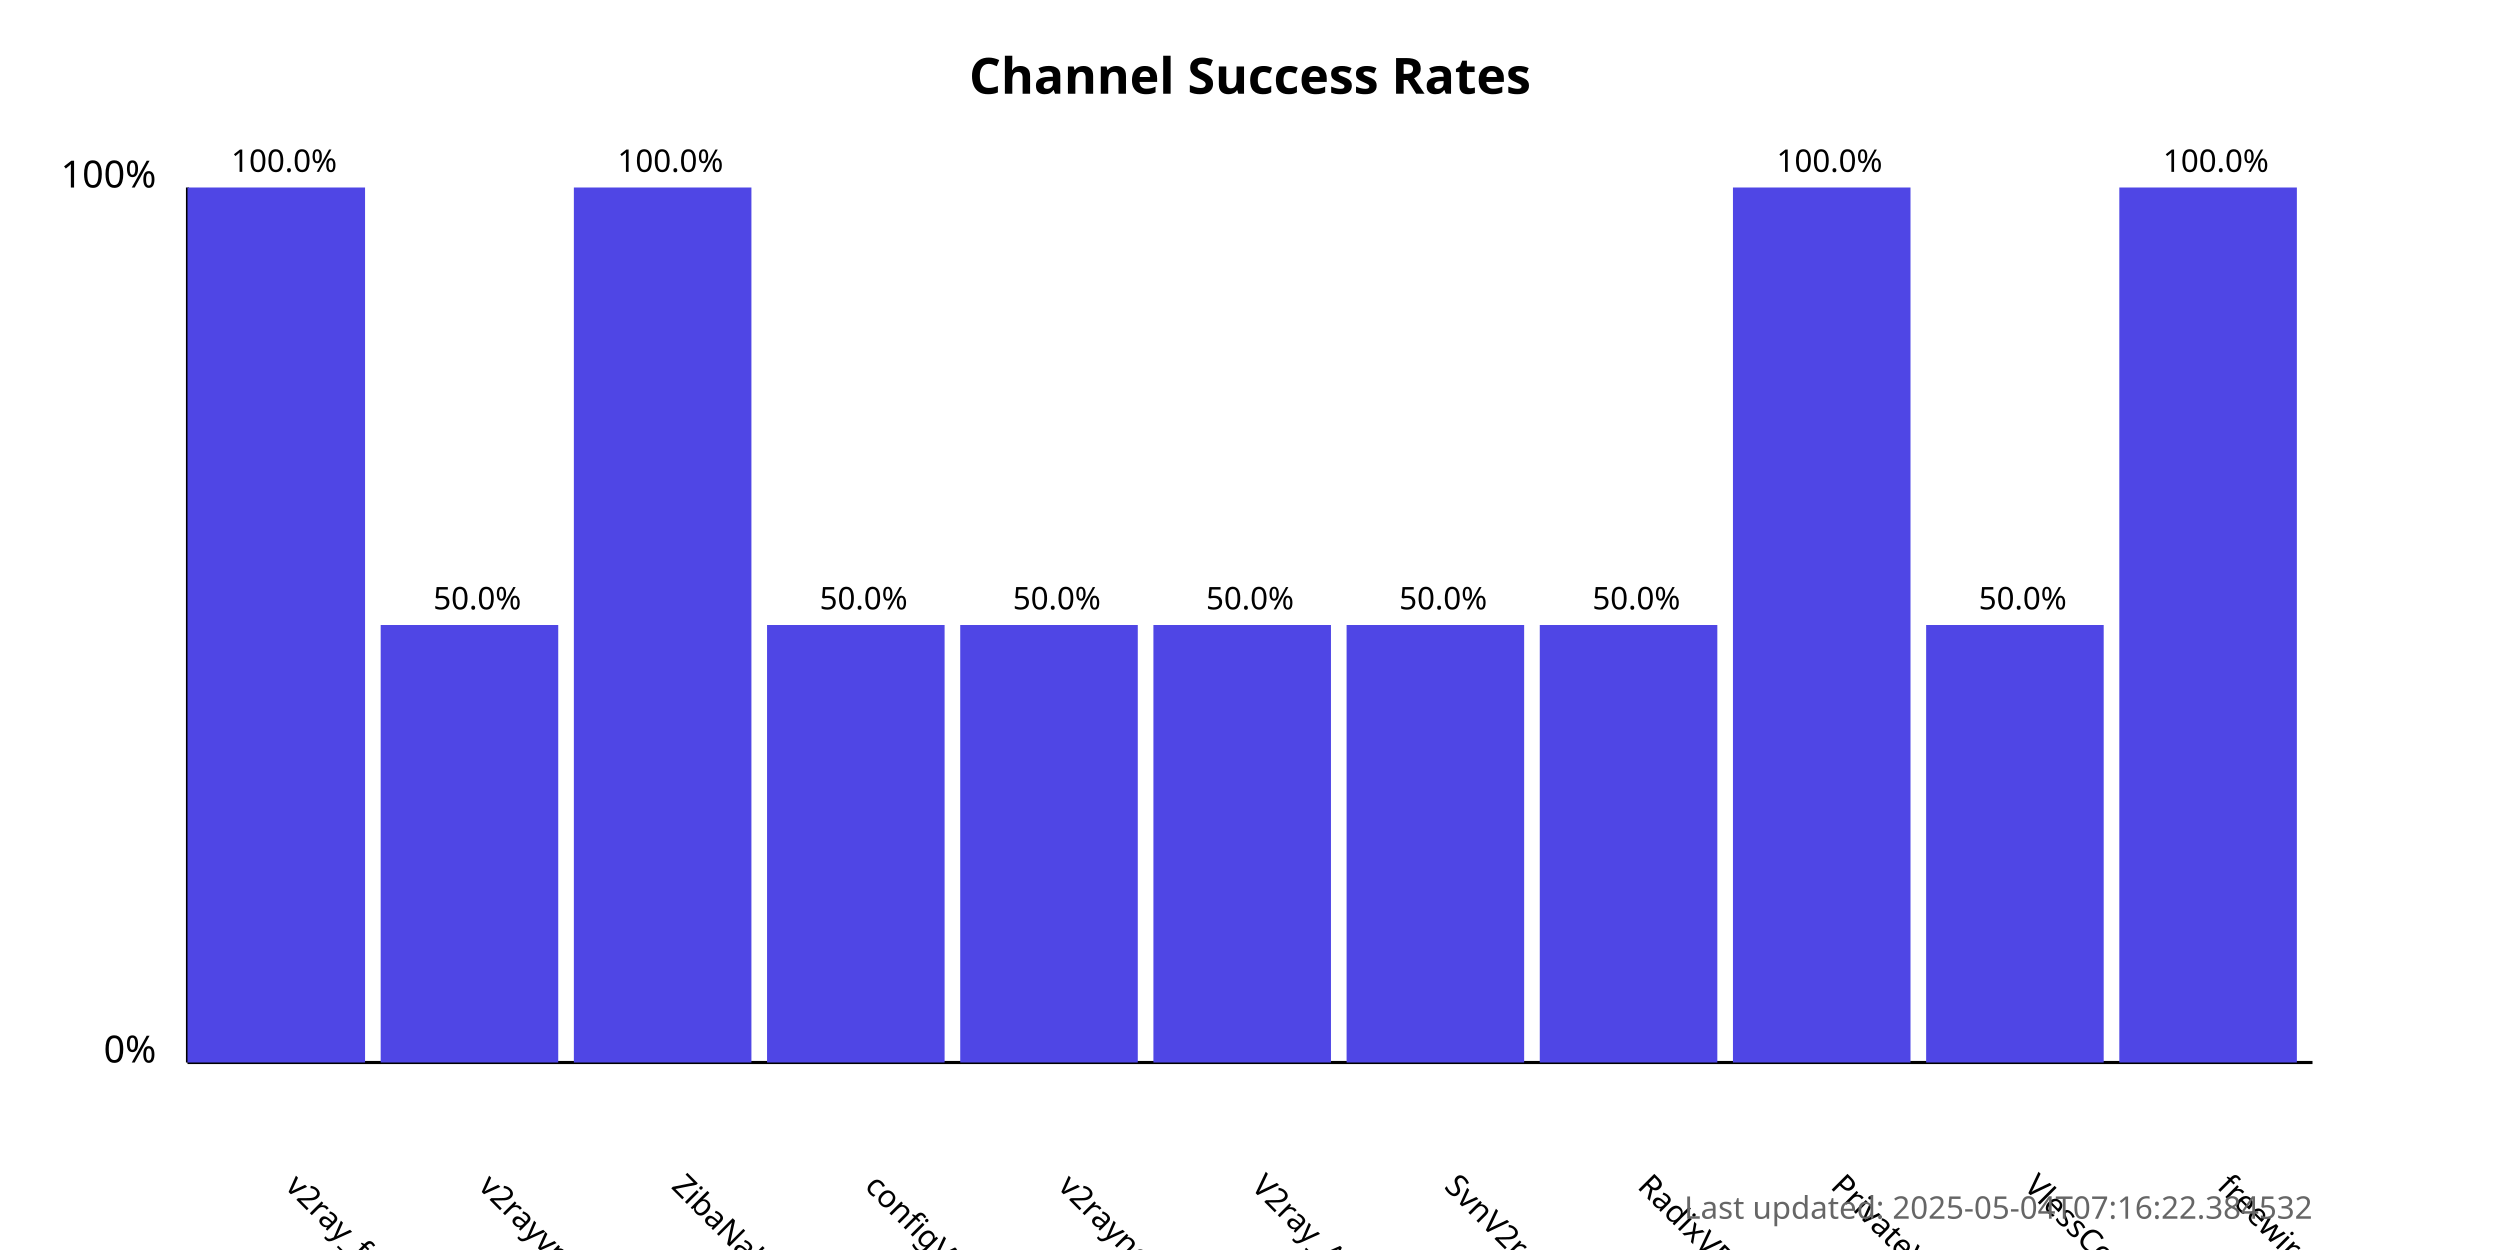
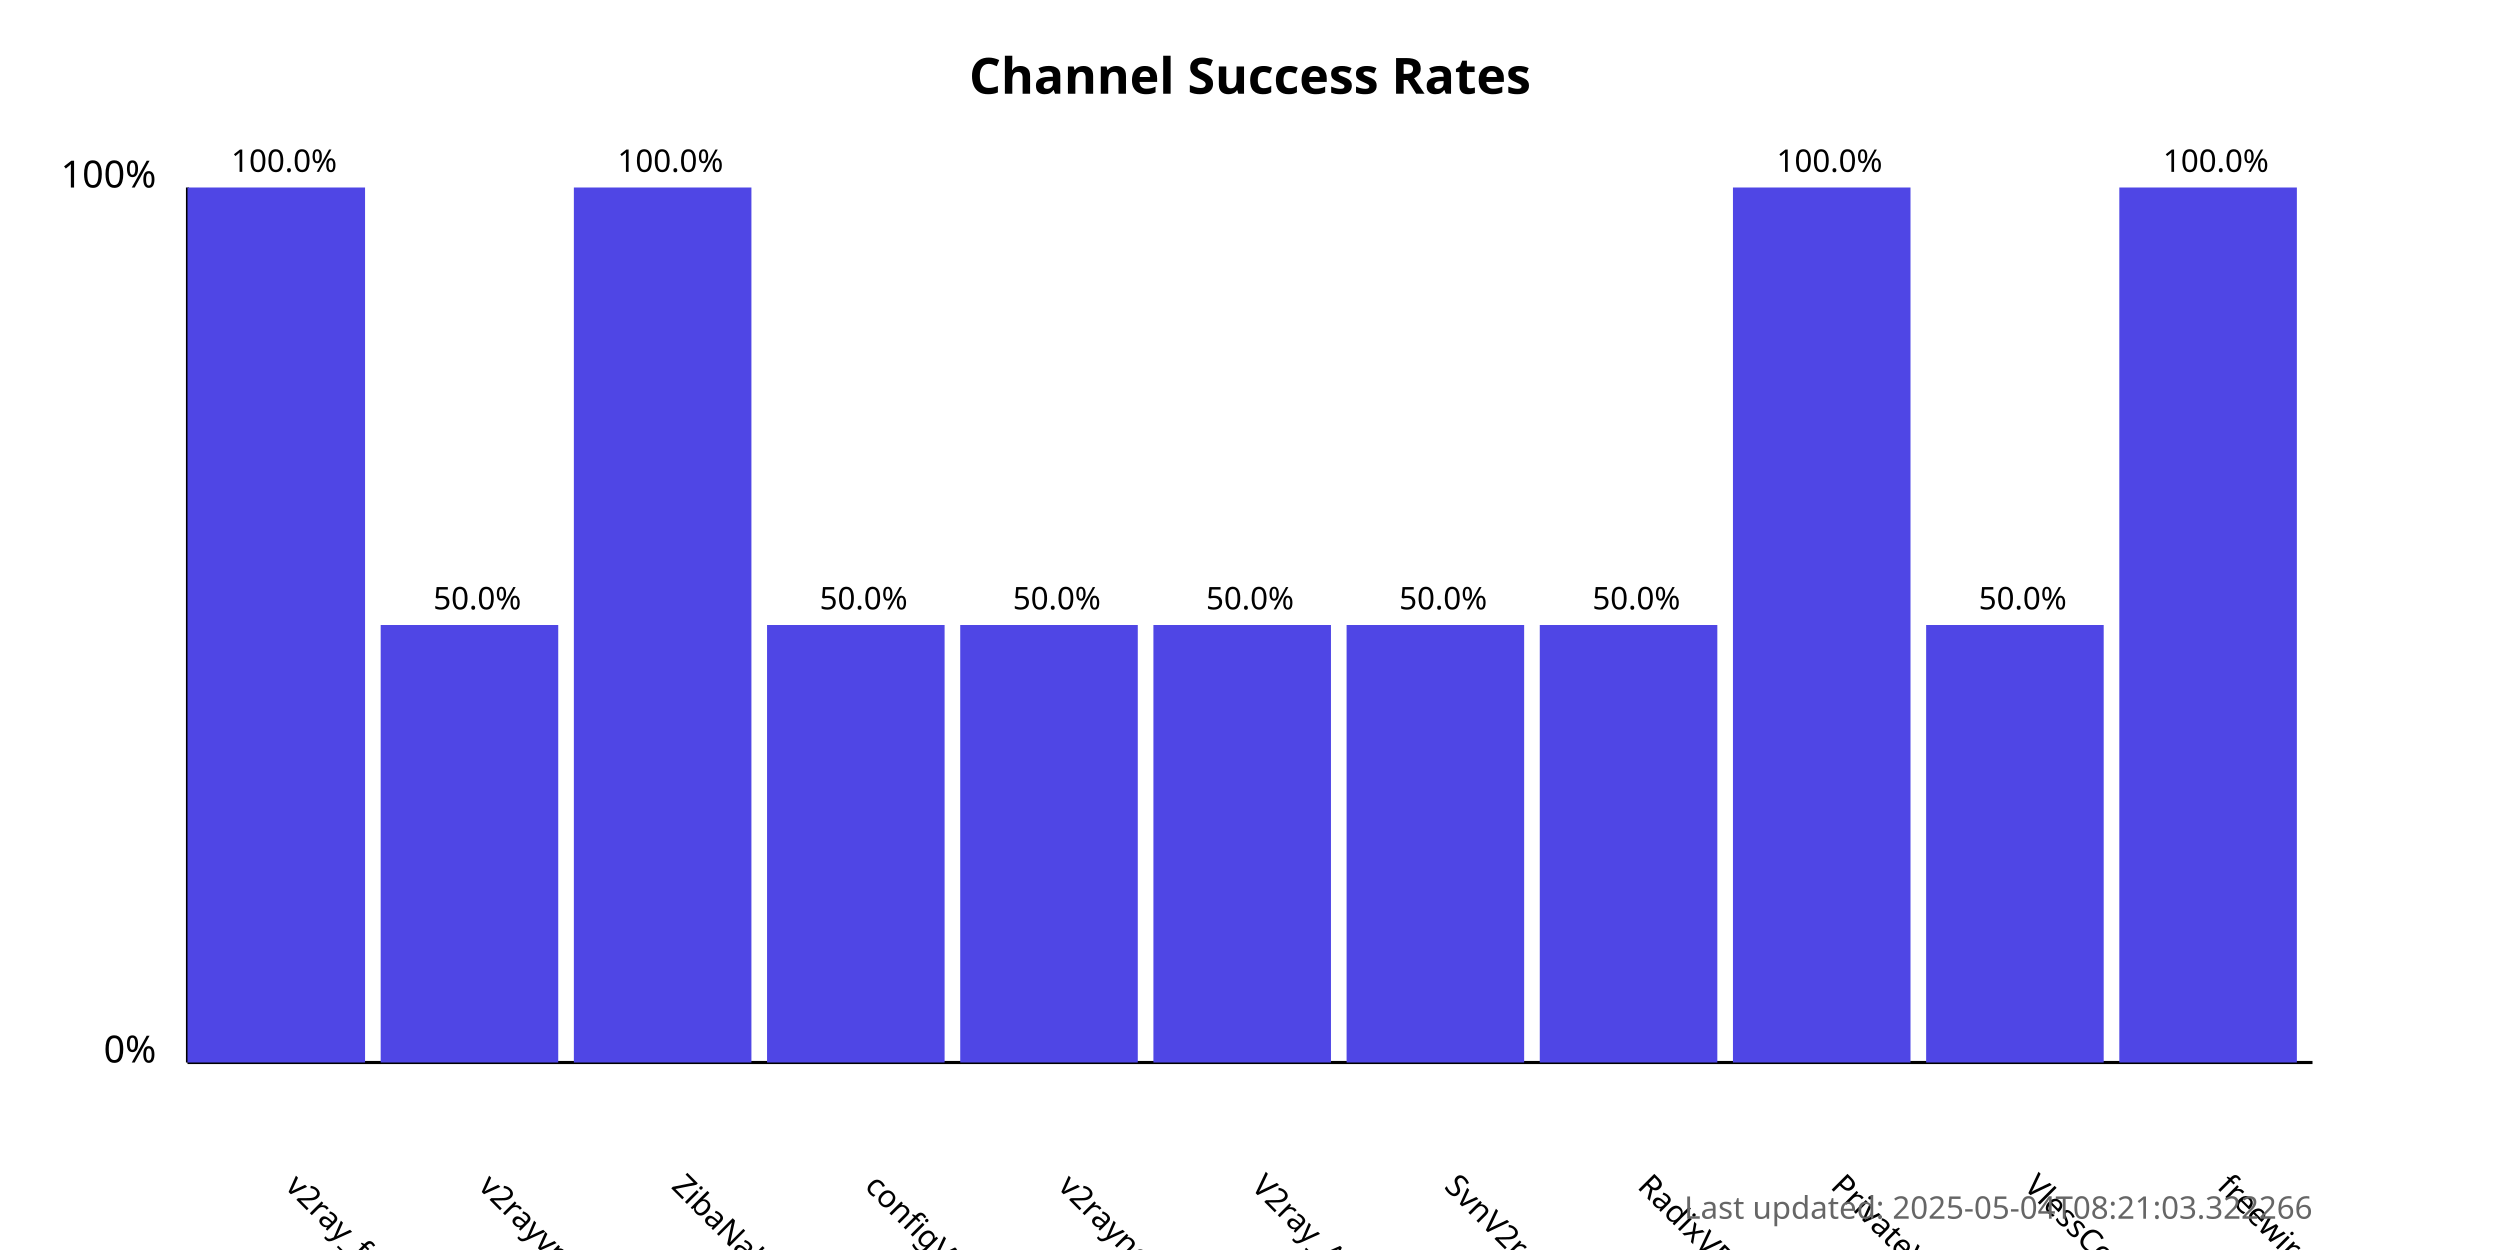
<svg xmlns="http://www.w3.org/2000/svg" width="800" height="400">
  <style>
            .chart-title { font: bold 16px sans-serif; }
            .axis-label { font: 12px sans-serif; }
            .tick-label { font: 10px sans-serif; }
            .bar { fill: #4f46e5; }
            .bar:hover { fill: #6366f1; }
            .timestamp { font: 10px sans-serif; fill: #666; }
        </style>
  <text x="400.0" y="30" text-anchor="middle" class="chart-title">
            Channel Success Rates
        </text>
  <line x1="60" y1="340" x2="60" y2="60" stroke="black" stroke-width="1" />
  <line x1="60" y1="340" x2="740" y2="340" stroke="black" stroke-width="1" />
  <text x="50" y="340" text-anchor="end" class="axis-label">0%</text>
  <text x="50" y="60" text-anchor="end" class="axis-label">100%</text>
  <g>
    <rect x="60" y="60.0" width="56.818" height="280.0" class="bar" />
    <text x="90.909" y="380" transform="rotate(45, 90.90909, 380)" text-anchor="start" class="tick-label">
                v2ray_free_conf
            </text>
    <text x="90.909" y="55.0" text-anchor="middle" class="tick-label">
                100.0%
            </text>
  </g>
  <g>
    <rect x="121.818" y="200.0" width="56.818" height="140.0" class="bar" />
    <text x="152.727" y="380" transform="rotate(45, 152.7273, 380)" text-anchor="start" class="tick-label">
                v2rayvpno
            </text>
    <text x="152.727" y="195.0" text-anchor="middle" class="tick-label">
                50.0%
            </text>
  </g>
  <g>
    <rect x="183.636" y="60.0" width="56.818" height="280.0" class="bar" />
    <text x="214.545" y="380" transform="rotate(45, 214.5455, 380)" text-anchor="start" class="tick-label">
                ZibaNabz
            </text>
    <text x="214.545" y="55.0" text-anchor="middle" class="tick-label">
                100.0%
            </text>
  </g>
  <g>
    <rect x="245.455" y="200.0" width="56.818" height="140.0" class="bar" />
    <text x="276.364" y="380" transform="rotate(45, 276.3636, 380)" text-anchor="start" class="tick-label">
                configV2rayForFree
            </text>
    <text x="276.364" y="195.0" text-anchor="middle" class="tick-label">
                50.0%
            </text>
  </g>
  <g>
    <rect x="307.273" y="200.0" width="56.818" height="140.0" class="bar" />
    <text x="338.182" y="380" transform="rotate(45, 338.1818, 380)" text-anchor="start" class="tick-label">
                v2rayngvpn
            </text>
    <text x="338.182" y="195.0" text-anchor="middle" class="tick-label">
                50.0%
            </text>
  </g>
  <g>
    <rect x="369.091" y="200.0" width="56.818" height="140.0" class="bar" />
    <text x="400.0" y="380" transform="rotate(45, 400.0, 380)" text-anchor="start" class="tick-label">
                V2ray_Alpha
            </text>
    <text x="400.0" y="195.0" text-anchor="middle" class="tick-label">
                50.0%
            </text>
  </g>
  <g>
    <rect x="430.909" y="200.0" width="56.818" height="140.0" class="bar" />
    <text x="461.818" y="380" transform="rotate(45, 461.8182, 380)" text-anchor="start" class="tick-label">
                SvnV2ray
            </text>
    <text x="461.818" y="195.0" text-anchor="middle" class="tick-label">
                50.0%
            </text>
  </g>
  <g>
    <rect x="492.727" y="200.0" width="56.818" height="140.0" class="bar" />
    <text x="523.636" y="380" transform="rotate(45, 523.6364, 380)" text-anchor="start" class="tick-label">
                RadixVPN
            </text>
    <text x="523.636" y="195.0" text-anchor="middle" class="tick-label">
                50.0%
            </text>
  </g>
  <g>
    <rect x="554.545" y="60.0" width="56.818" height="280.0" class="bar" />
    <text x="585.455" y="380" transform="rotate(45, 585.4545, 380)" text-anchor="start" class="tick-label">
                PrivateVPNs
            </text>
    <text x="585.455" y="55.0" text-anchor="middle" class="tick-label">
                100.0%
            </text>
  </g>
  <g>
    <rect x="616.364" y="200.0" width="56.818" height="140.0" class="bar" />
    <text x="647.273" y="380" transform="rotate(45, 647.2727, 380)" text-anchor="start" class="tick-label">
                VlessConfig
            </text>
    <text x="647.273" y="195.0" text-anchor="middle" class="tick-label">
                50.0%
            </text>
  </g>
  <g>
    <rect x="678.182" y="60.0" width="56.818" height="280.0" class="bar" />
    <text x="709.091" y="380" transform="rotate(45, 709.0909, 380)" text-anchor="start" class="tick-label">
                freewireguard
            </text>
    <text x="709.091" y="55.0" text-anchor="middle" class="tick-label">
                100.0%
            </text>
  </g>
  <text x="740" y="390" text-anchor="end" class="timestamp">
-             Last updated: 2025-05-04T07:16:22.384532
+             Last updated: 2025-05-04T08:21:03.322266
        </text>
</svg>
